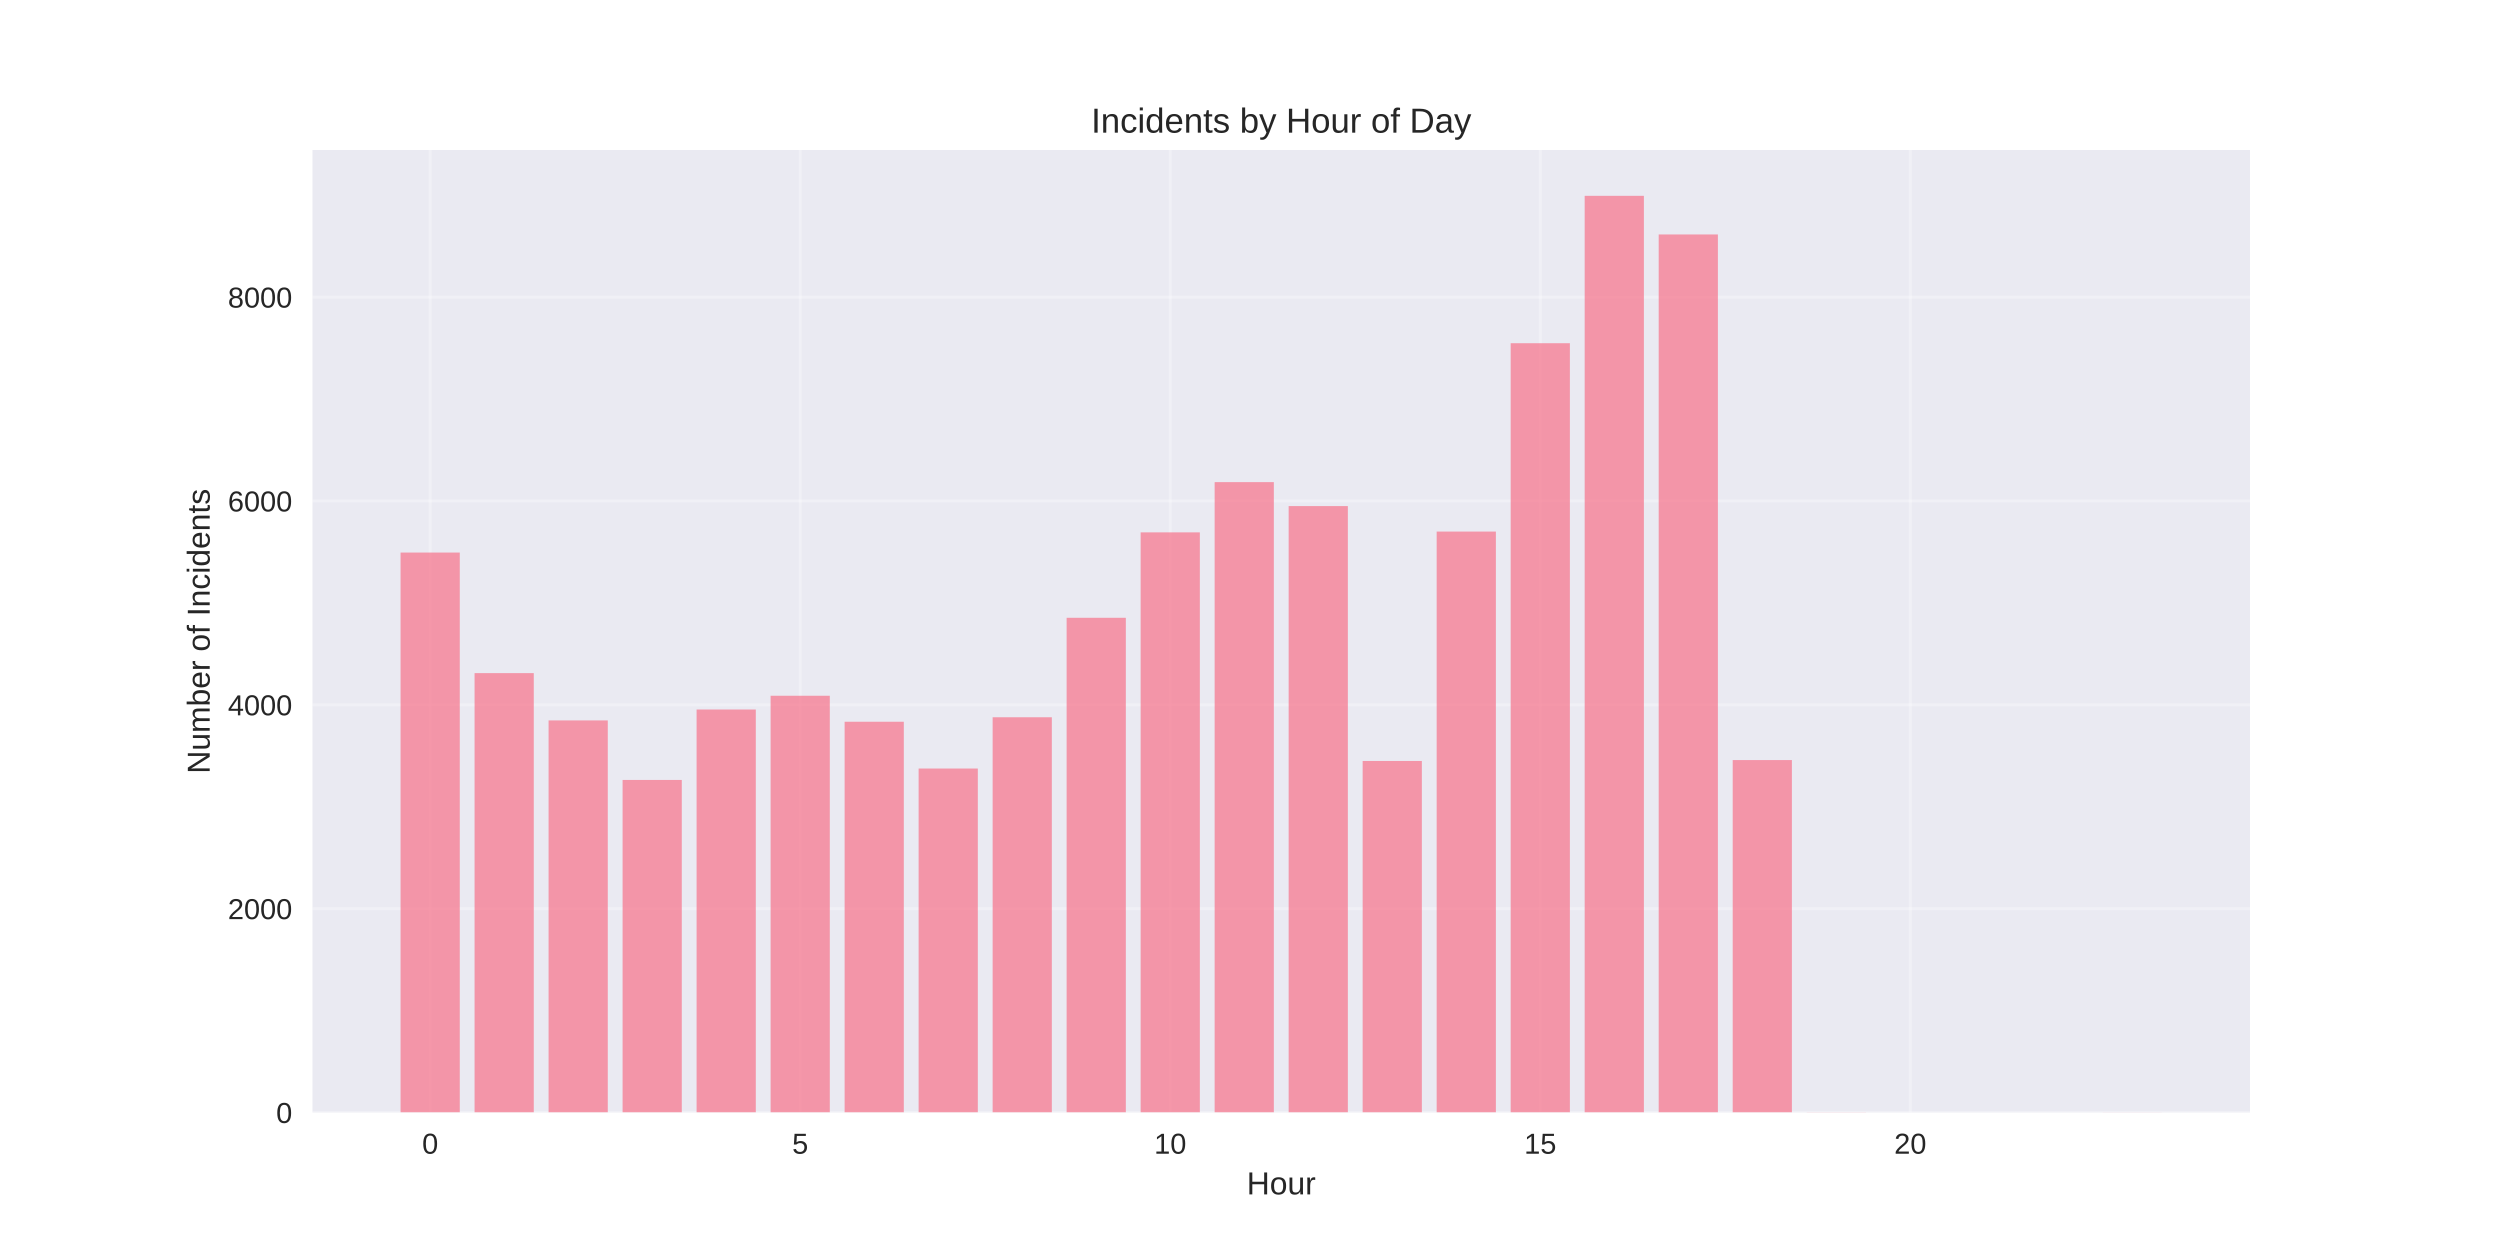
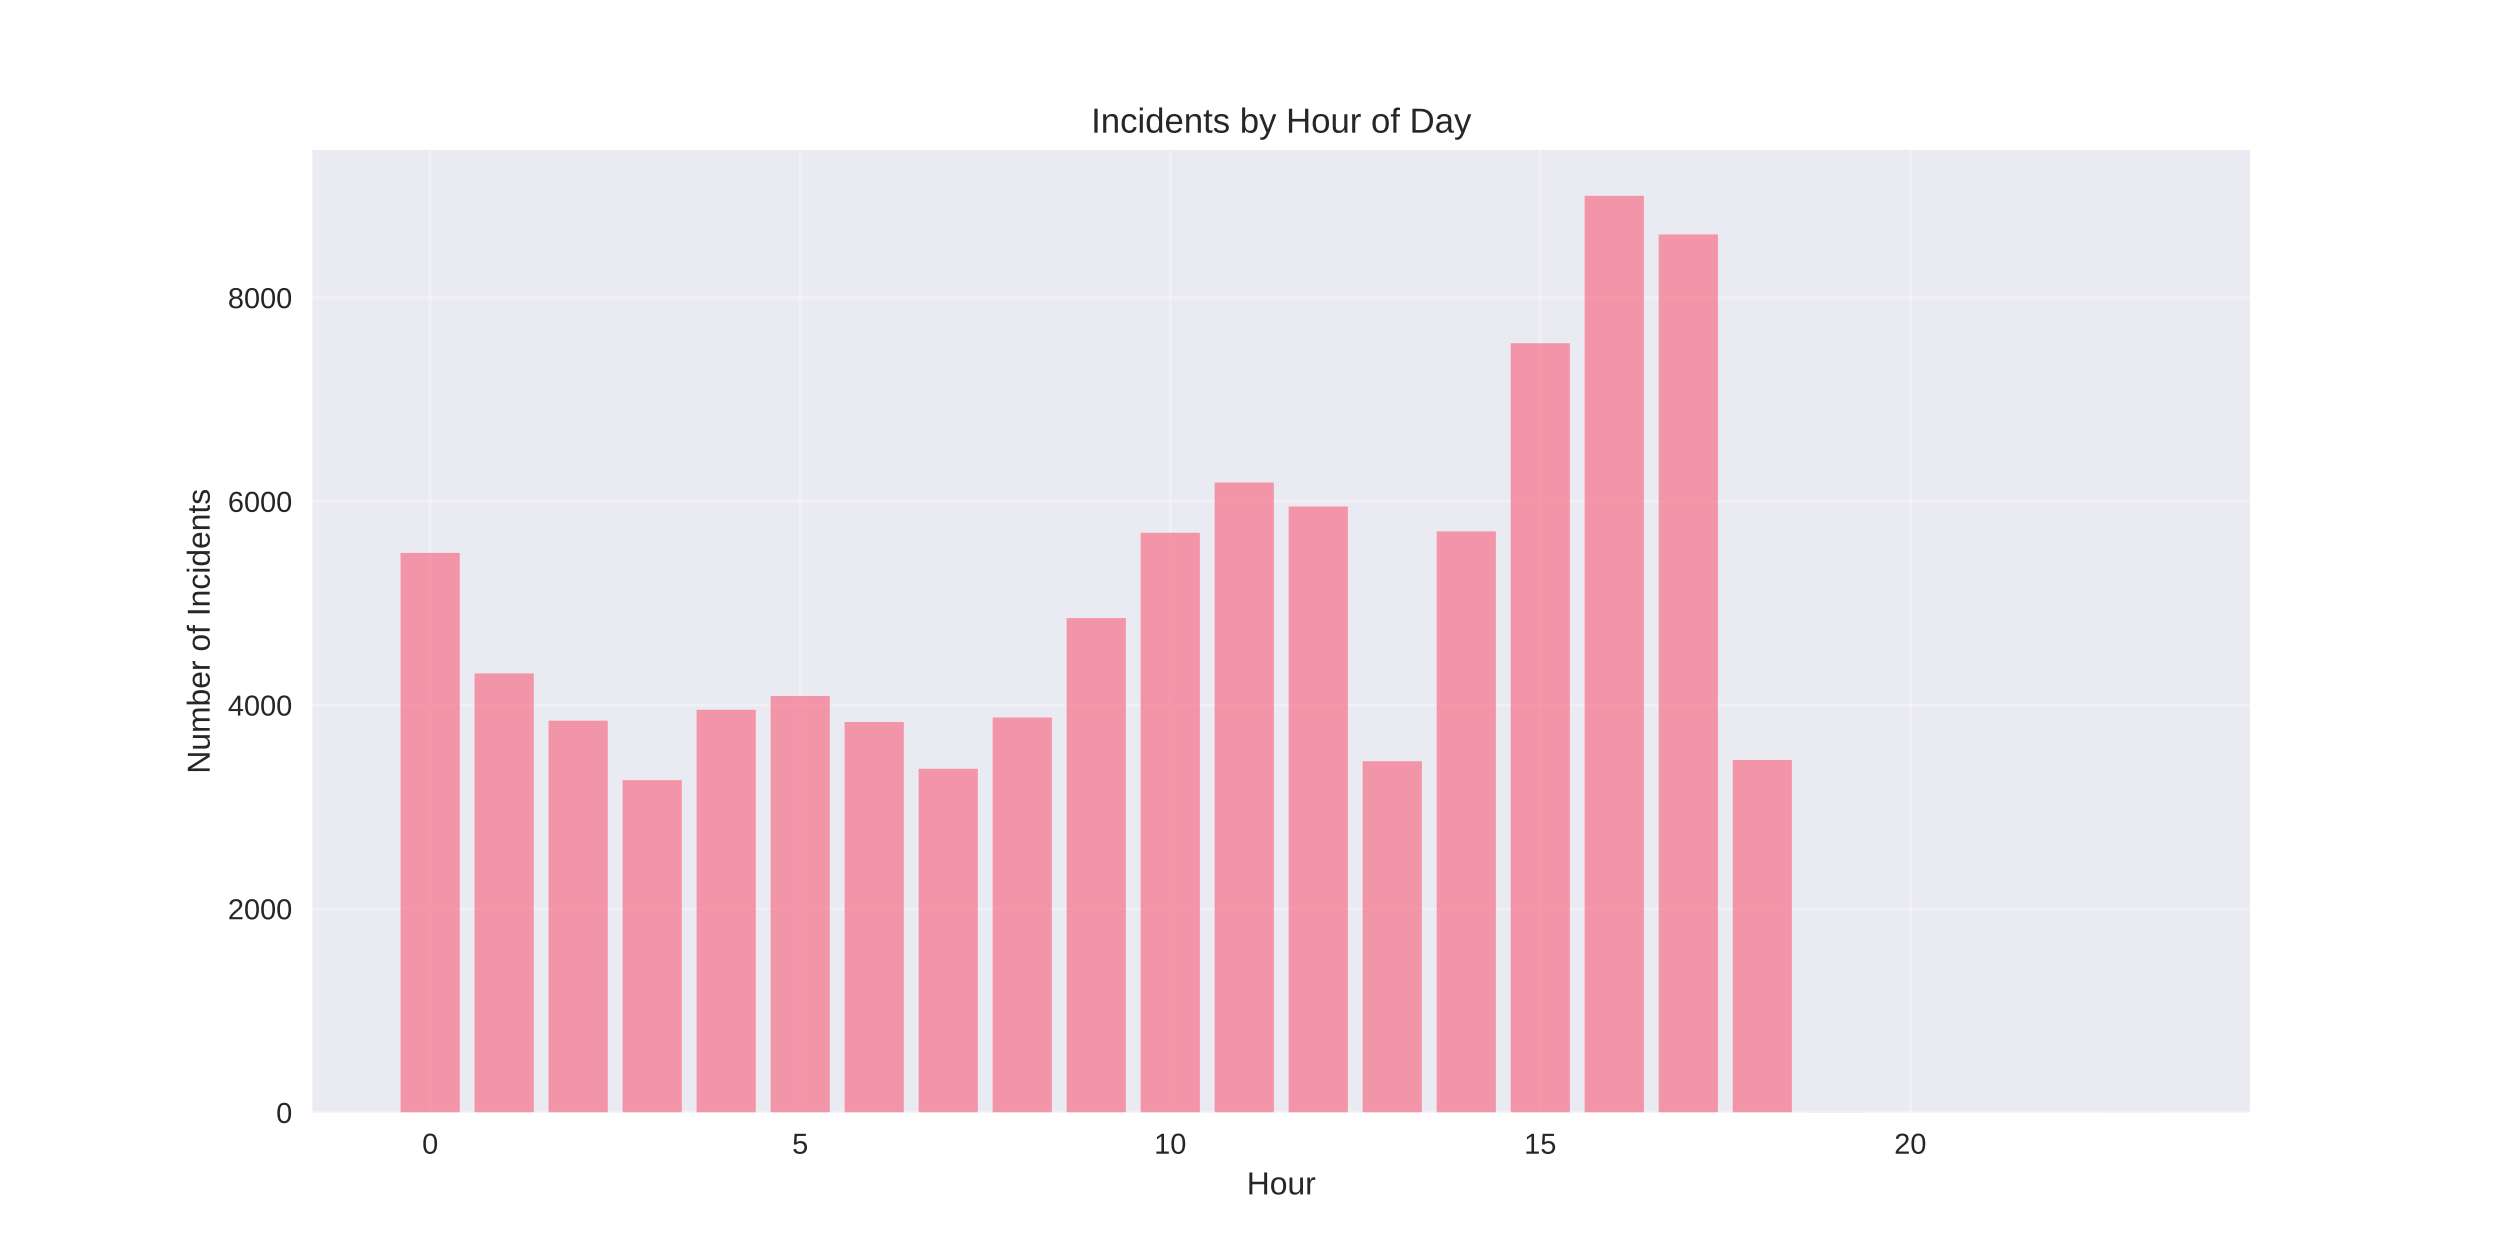
<svg xmlns="http://www.w3.org/2000/svg" width="864pt" height="432pt" viewBox="0 0 864 432" version="1.1">
  <defs>
    <style type="text/css">*{stroke-linejoin: round; stroke-linecap: butt}</style>
  </defs>
  <g id="figure_1">
    <g id="patch_1">
      <path d="M 0 432  L 864 432  L 864 0  L 0 0  z " style="fill: #ffffff" />
    </g>
    <g id="axes_1">
      <g id="patch_2">
        <path d="M 108 384.48  L 777.6 384.48  L 777.6 51.84  L 108 51.84  z " style="fill: #eaeaf2" />
      </g>
      <g id="matplotlib.axis_1">
        <g id="xtick_1">
          <g id="line2d_1">
-             <path d="M 148.667 384.48  L 148.667 51.84  " clip-path="url(#p4211588be1)" style="fill: none; stroke: #ffffff; stroke-opacity: 0.3; stroke-linecap: round" />
+             <path d="M 148.667 384.48  L 148.667 51.84  " clip-path="url(#pb9ba0f370c)" style="fill: none; stroke: #ffffff; stroke-opacity: 0.3; stroke-linecap: round" />
          </g>
          <g id="line2d_2" />
          <g id="text_1">
            <text style="fill: #262626; font: 10px 'Arial', 'Liberation Sans', 'DejaVu Sans', 'Bitstream Vera Sans', sans-serif; text-anchor: middle" x="148.667" y="398.727" transform="rotate(-0 148.6671 398.7269)">0</text>
          </g>
        </g>
        <g id="xtick_2">
          <g id="line2d_3">
-             <path d="M 276.551 384.48  L 276.551 51.84  " clip-path="url(#p4211588be1)" style="fill: none; stroke: #ffffff; stroke-opacity: 0.3; stroke-linecap: round" />
+             <path d="M 276.551 384.48  L 276.551 51.84  " clip-path="url(#pb9ba0f370c)" style="fill: none; stroke: #ffffff; stroke-opacity: 0.3; stroke-linecap: round" />
          </g>
          <g id="line2d_4" />
          <g id="text_2">
            <text style="fill: #262626; font: 10px 'Arial', 'Liberation Sans', 'DejaVu Sans', 'Bitstream Vera Sans', sans-serif; text-anchor: middle" x="276.551" y="398.727" transform="rotate(-0 276.551 398.7269)">5</text>
          </g>
        </g>
        <g id="xtick_3">
          <g id="line2d_5">
-             <path d="M 404.435 384.48  L 404.435 51.84  " clip-path="url(#p4211588be1)" style="fill: none; stroke: #ffffff; stroke-opacity: 0.3; stroke-linecap: round" />
+             <path d="M 404.435 384.48  L 404.435 51.84  " clip-path="url(#pb9ba0f370c)" style="fill: none; stroke: #ffffff; stroke-opacity: 0.3; stroke-linecap: round" />
          </g>
          <g id="line2d_6" />
          <g id="text_3">
            <text style="fill: #262626; font: 10px 'Arial', 'Liberation Sans', 'DejaVu Sans', 'Bitstream Vera Sans', sans-serif; text-anchor: middle" x="404.435" y="398.727" transform="rotate(-0 404.4348 398.7269)">10</text>
          </g>
        </g>
        <g id="xtick_4">
          <g id="line2d_7">
-             <path d="M 532.319 384.48  L 532.319 51.84  " clip-path="url(#p4211588be1)" style="fill: none; stroke: #ffffff; stroke-opacity: 0.3; stroke-linecap: round" />
+             <path d="M 532.319 384.48  L 532.319 51.84  " clip-path="url(#pb9ba0f370c)" style="fill: none; stroke: #ffffff; stroke-opacity: 0.3; stroke-linecap: round" />
          </g>
          <g id="line2d_8" />
          <g id="text_4">
            <text style="fill: #262626; font: 10px 'Arial', 'Liberation Sans', 'DejaVu Sans', 'Bitstream Vera Sans', sans-serif; text-anchor: middle" x="532.319" y="398.727" transform="rotate(-0 532.3187 398.7269)">15</text>
          </g>
        </g>
        <g id="xtick_5">
          <g id="line2d_9">
-             <path d="M 660.203 384.48  L 660.203 51.84  " clip-path="url(#p4211588be1)" style="fill: none; stroke: #ffffff; stroke-opacity: 0.3; stroke-linecap: round" />
+             <path d="M 660.203 384.48  L 660.203 51.84  " clip-path="url(#pb9ba0f370c)" style="fill: none; stroke: #ffffff; stroke-opacity: 0.3; stroke-linecap: round" />
          </g>
          <g id="line2d_10" />
          <g id="text_5">
            <text style="fill: #262626; font: 10px 'Arial', 'Liberation Sans', 'DejaVu Sans', 'Bitstream Vera Sans', sans-serif; text-anchor: middle" x="660.203" y="398.727" transform="rotate(-0 660.2026 398.7269)">20</text>
          </g>
        </g>
        <g id="text_6">
          <text style="fill: #262626; font: 11px 'Arial', 'Liberation Sans', 'DejaVu Sans', 'Bitstream Vera Sans', sans-serif; text-anchor: middle" x="442.8" y="412.773" transform="rotate(-0 442.8 412.7734)">Hour</text>
        </g>
      </g>
      <g id="matplotlib.axis_2">
        <g id="ytick_1">
          <g id="line2d_11">
-             <path d="M 108 384.48  L 777.6 384.48  " clip-path="url(#p4211588be1)" style="fill: none; stroke: #ffffff; stroke-opacity: 0.3; stroke-linecap: round" />
+             <path d="M 108 384.48  L 777.6 384.48  " clip-path="url(#pb9ba0f370c)" style="fill: none; stroke: #ffffff; stroke-opacity: 0.3; stroke-linecap: round" />
          </g>
          <g id="line2d_12" />
          <g id="text_7">
            <text style="fill: #262626; font: 10px 'Arial', 'Liberation Sans', 'DejaVu Sans', 'Bitstream Vera Sans', sans-serif; text-anchor: end" x="101" y="388.103" transform="rotate(-0 101 388.1034)">0</text>
          </g>
        </g>
        <g id="ytick_2">
          <g id="line2d_13">
-             <path d="M 108 314.033  L 777.6 314.033  " clip-path="url(#p4211588be1)" style="fill: none; stroke: #ffffff; stroke-opacity: 0.3; stroke-linecap: round" />
+             <path d="M 108 314.08  L 777.6 314.08  " clip-path="url(#pb9ba0f370c)" style="fill: none; stroke: #ffffff; stroke-opacity: 0.3; stroke-linecap: round" />
          </g>
          <g id="line2d_14" />
          <g id="text_8">
-             <text style="fill: #262626; font: 10px 'Arial', 'Liberation Sans', 'DejaVu Sans', 'Bitstream Vera Sans', sans-serif; text-anchor: end" x="101" y="317.656" transform="rotate(-0 101 317.6565)">2000</text>
+             <text style="fill: #262626; font: 10px 'Arial', 'Liberation Sans', 'DejaVu Sans', 'Bitstream Vera Sans', sans-serif; text-anchor: end" x="101" y="317.703" transform="rotate(-0 101 317.7034)">2000</text>
          </g>
        </g>
        <g id="ytick_3">
          <g id="line2d_15">
-             <path d="M 108 243.586  L 777.6 243.586  " clip-path="url(#p4211588be1)" style="fill: none; stroke: #ffffff; stroke-opacity: 0.3; stroke-linecap: round" />
+             <path d="M 108 243.68  L 777.6 243.68  " clip-path="url(#pb9ba0f370c)" style="fill: none; stroke: #ffffff; stroke-opacity: 0.3; stroke-linecap: round" />
          </g>
          <g id="line2d_16" />
          <g id="text_9">
-             <text style="fill: #262626; font: 10px 'Arial', 'Liberation Sans', 'DejaVu Sans', 'Bitstream Vera Sans', sans-serif; text-anchor: end" x="101" y="247.21" transform="rotate(-0 101 247.2095)">4000</text>
+             <text style="fill: #262626; font: 10px 'Arial', 'Liberation Sans', 'DejaVu Sans', 'Bitstream Vera Sans', sans-serif; text-anchor: end" x="101" y="247.303" transform="rotate(-0 101 247.3034)">4000</text>
          </g>
        </g>
        <g id="ytick_4">
          <g id="line2d_17">
-             <path d="M 108 173.139  L 777.6 173.139  " clip-path="url(#p4211588be1)" style="fill: none; stroke: #ffffff; stroke-opacity: 0.3; stroke-linecap: round" />
+             <path d="M 108 173.28  L 777.6 173.28  " clip-path="url(#pb9ba0f370c)" style="fill: none; stroke: #ffffff; stroke-opacity: 0.3; stroke-linecap: round" />
          </g>
          <g id="line2d_18" />
          <g id="text_10">
-             <text style="fill: #262626; font: 10px 'Arial', 'Liberation Sans', 'DejaVu Sans', 'Bitstream Vera Sans', sans-serif; text-anchor: end" x="101" y="176.763" transform="rotate(-0 101 176.7625)">6000</text>
+             <text style="fill: #262626; font: 10px 'Arial', 'Liberation Sans', 'DejaVu Sans', 'Bitstream Vera Sans', sans-serif; text-anchor: end" x="101" y="176.903" transform="rotate(-0 101 176.9034)">6000</text>
          </g>
        </g>
        <g id="ytick_5">
          <g id="line2d_19">
-             <path d="M 108 102.692  L 777.6 102.692  " clip-path="url(#p4211588be1)" style="fill: none; stroke: #ffffff; stroke-opacity: 0.3; stroke-linecap: round" />
+             <path d="M 108 102.88  L 777.6 102.88  " clip-path="url(#pb9ba0f370c)" style="fill: none; stroke: #ffffff; stroke-opacity: 0.3; stroke-linecap: round" />
          </g>
          <g id="line2d_20" />
          <g id="text_11">
-             <text style="fill: #262626; font: 10px 'Arial', 'Liberation Sans', 'DejaVu Sans', 'Bitstream Vera Sans', sans-serif; text-anchor: end" x="101" y="106.316" transform="rotate(-0 101 106.3156)">8000</text>
+             <text style="fill: #262626; font: 10px 'Arial', 'Liberation Sans', 'DejaVu Sans', 'Bitstream Vera Sans', sans-serif; text-anchor: end" x="101" y="106.503" transform="rotate(-0 101 106.5034)">8000</text>
          </g>
        </g>
        <g id="text_12">
          <text style="fill: #262626; font: 11px 'Arial', 'Liberation Sans', 'DejaVu Sans', 'Bitstream Vera Sans', sans-serif; text-anchor: middle" x="72.474" y="218.16" transform="rotate(-90 72.47375 218.16)">Number of Incidents</text>
        </g>
      </g>
      <g id="patch_3">
-         <path d="M 138.436 384.48  L 158.898 384.48  L 158.898 190.962  L 138.436 190.962  z " clip-path="url(#p4211588be1)" style="fill: #f77189; opacity: 0.7" />
+         <path d="M 138.436 384.48  L 158.898 384.48  L 158.898 191.091  L 138.436 191.091  z " clip-path="url(#pb9ba0f370c)" style="fill: #f77189; opacity: 0.7" />
      </g>
      <g id="patch_4">
-         <path d="M 164.013 384.48  L 184.475 384.48  L 184.475 232.632  L 164.013 232.632  z " clip-path="url(#p4211588be1)" style="fill: #f77189; opacity: 0.7" />
+         <path d="M 164.013 384.48  L 184.475 384.48  L 184.475 232.733  L 164.013 232.733  z " clip-path="url(#pb9ba0f370c)" style="fill: #f77189; opacity: 0.7" />
      </g>
      <g id="patch_5">
-         <path d="M 189.59 384.48  L 210.051 384.48  L 210.051 248.975  L 189.59 248.975  z " clip-path="url(#p4211588be1)" style="fill: #f77189; opacity: 0.7" />
+         <path d="M 189.59 384.48  L 210.051 384.48  L 210.051 249.066  L 189.59 249.066  z " clip-path="url(#pb9ba0f370c)" style="fill: #f77189; opacity: 0.7" />
      </g>
      <g id="patch_6">
-         <path d="M 215.167 384.48  L 235.628 384.48  L 235.628 269.546  L 215.167 269.546  z " clip-path="url(#p4211588be1)" style="fill: #f77189; opacity: 0.7" />
+         <path d="M 215.167 384.48  L 235.628 384.48  L 235.628 269.622  L 215.167 269.622  z " clip-path="url(#pb9ba0f370c)" style="fill: #f77189; opacity: 0.7" />
      </g>
      <g id="patch_7">
-         <path d="M 240.743 384.48  L 261.205 384.48  L 261.205 245.206  L 240.743 245.206  z " clip-path="url(#p4211588be1)" style="fill: #f77189; opacity: 0.7" />
+         <path d="M 240.743 384.48  L 261.205 384.48  L 261.205 245.299  L 240.743 245.299  z " clip-path="url(#pb9ba0f370c)" style="fill: #f77189; opacity: 0.7" />
      </g>
      <g id="patch_8">
-         <path d="M 266.32 384.48  L 286.782 384.48  L 286.782 240.451  L 266.32 240.451  z " clip-path="url(#p4211588be1)" style="fill: #f77189; opacity: 0.7" />
+         <path d="M 266.32 384.48  L 286.782 384.48  L 286.782 240.547  L 266.32 240.547  z " clip-path="url(#pb9ba0f370c)" style="fill: #f77189; opacity: 0.7" />
      </g>
      <g id="patch_9">
-         <path d="M 291.897 384.48  L 312.358 384.48  L 312.358 249.433  L 291.897 249.433  z " clip-path="url(#p4211588be1)" style="fill: #f77189; opacity: 0.7" />
+         <path d="M 291.897 384.48  L 312.358 384.48  L 312.358 249.523  L 291.897 249.523  z " clip-path="url(#pb9ba0f370c)" style="fill: #f77189; opacity: 0.7" />
      </g>
      <g id="patch_10">
-         <path d="M 317.474 384.48  L 337.935 384.48  L 337.935 265.601  L 317.474 265.601  z " clip-path="url(#p4211588be1)" style="fill: #f77189; opacity: 0.7" />
+         <path d="M 317.474 384.48  L 337.935 384.48  L 337.935 265.68  L 317.474 265.68  z " clip-path="url(#pb9ba0f370c)" style="fill: #f77189; opacity: 0.7" />
      </g>
      <g id="patch_11">
-         <path d="M 343.051 384.48  L 363.512 384.48  L 363.512 247.883  L 343.051 247.883  z " clip-path="url(#p4211588be1)" style="fill: #f77189; opacity: 0.7" />
+         <path d="M 343.051 384.48  L 363.512 384.48  L 363.512 247.974  L 343.051 247.974  z " clip-path="url(#pb9ba0f370c)" style="fill: #f77189; opacity: 0.7" />
      </g>
      <g id="patch_12">
-         <path d="M 368.627 384.48  L 389.089 384.48  L 389.089 213.505  L 368.627 213.505  z " clip-path="url(#p4211588be1)" style="fill: #f77189; opacity: 0.7" />
+         <path d="M 368.627 384.48  L 389.089 384.48  L 389.089 213.619  L 368.627 213.619  z " clip-path="url(#pb9ba0f370c)" style="fill: #f77189; opacity: 0.7" />
      </g>
      <g id="patch_13">
-         <path d="M 394.204 384.48  L 414.666 384.48  L 414.666 183.988  L 394.204 183.988  z " clip-path="url(#p4211588be1)" style="fill: #f77189; opacity: 0.7" />
+         <path d="M 394.204 384.48  L 414.666 384.48  L 414.666 184.122  L 394.204 184.122  z " clip-path="url(#pb9ba0f370c)" style="fill: #f77189; opacity: 0.7" />
      </g>
      <g id="patch_14">
-         <path d="M 419.781 384.48  L 440.242 384.48  L 440.242 166.623  L 419.781 166.623  z " clip-path="url(#p4211588be1)" style="fill: #f77189; opacity: 0.7" />
+         <path d="M 419.781 384.48  L 440.242 384.48  L 440.242 166.768  L 419.781 166.768  z " clip-path="url(#pb9ba0f370c)" style="fill: #f77189; opacity: 0.7" />
      </g>
      <g id="patch_15">
-         <path d="M 445.358 384.48  L 465.819 384.48  L 465.819 174.9  L 445.358 174.9  z " clip-path="url(#p4211588be1)" style="fill: #f77189; opacity: 0.7" />
+         <path d="M 445.358 384.48  L 465.819 384.48  L 465.819 175.04  L 445.358 175.04  z " clip-path="url(#pb9ba0f370c)" style="fill: #f77189; opacity: 0.7" />
      </g>
      <g id="patch_16">
-         <path d="M 470.934 384.48  L 491.396 384.48  L 491.396 262.994  L 470.934 262.994  z " clip-path="url(#p4211588be1)" style="fill: #f77189; opacity: 0.7" />
+         <path d="M 470.934 384.48  L 491.396 384.48  L 491.396 263.075  L 470.934 263.075  z " clip-path="url(#pb9ba0f370c)" style="fill: #f77189; opacity: 0.7" />
      </g>
      <g id="patch_17">
-         <path d="M 496.511 384.48  L 516.973 384.48  L 516.973 183.706  L 496.511 183.706  z " clip-path="url(#p4211588be1)" style="fill: #f77189; opacity: 0.7" />
+         <path d="M 496.511 384.48  L 516.973 384.48  L 516.973 183.629  L 496.511 183.629  z " clip-path="url(#pb9ba0f370c)" style="fill: #f77189; opacity: 0.7" />
      </g>
      <g id="patch_18">
-         <path d="M 522.088 384.48  L 542.549 384.48  L 542.549 118.613  L 522.088 118.613  z " clip-path="url(#p4211588be1)" style="fill: #f77189; opacity: 0.7" />
+         <path d="M 522.088 384.48  L 542.549 384.48  L 542.549 118.614  L 522.088 118.614  z " clip-path="url(#pb9ba0f370c)" style="fill: #f77189; opacity: 0.7" />
      </g>
      <g id="patch_19">
-         <path d="M 547.665 384.48  L 568.126 384.48  L 568.126 67.68  L 547.665 67.68  z " clip-path="url(#p4211588be1)" style="fill: #f77189; opacity: 0.7" />
+         <path d="M 547.665 384.48  L 568.126 384.48  L 568.126 67.68  L 547.665 67.68  z " clip-path="url(#pb9ba0f370c)" style="fill: #f77189; opacity: 0.7" />
      </g>
      <g id="patch_20">
-         <path d="M 573.242 384.48  L 593.703 384.48  L 593.703 81.03  L 573.242 81.03  z " clip-path="url(#p4211588be1)" style="fill: #f77189; opacity: 0.7" />
+         <path d="M 573.242 384.48  L 593.703 384.48  L 593.703 81.021  L 573.242 81.021  z " clip-path="url(#pb9ba0f370c)" style="fill: #f77189; opacity: 0.7" />
      </g>
      <g id="patch_21">
-         <path d="M 598.818 384.48  L 619.28 384.48  L 619.28 262.677  L 598.818 262.677  z " clip-path="url(#p4211588be1)" style="fill: #f77189; opacity: 0.7" />
+         <path d="M 598.818 384.48  L 619.28 384.48  L 619.28 262.653  L 598.818 262.653  z " clip-path="url(#pb9ba0f370c)" style="fill: #f77189; opacity: 0.7" />
      </g>
      <g id="patch_22">
-         <path d="M 624.395 384.48  L 644.857 384.48  L 644.857 384.41  L 624.395 384.41  z " clip-path="url(#p4211588be1)" style="fill: #f77189; opacity: 0.7" />
+         <path d="M 624.395 384.48  L 644.857 384.48  L 644.857 384.41  L 624.395 384.41  z " clip-path="url(#pb9ba0f370c)" style="fill: #f77189; opacity: 0.7" />
      </g>
      <g id="patch_23">
-         <path d="M 726.702 384.48  L 747.164 384.48  L 747.164 384.445  L 726.702 384.445  z " clip-path="url(#p4211588be1)" style="fill: #f77189; opacity: 0.7" />
+         <path d="M 726.702 384.48  L 747.164 384.48  L 747.164 384.445  L 726.702 384.445  z " clip-path="url(#pb9ba0f370c)" style="fill: #f77189; opacity: 0.7" />
      </g>
      <g id="patch_24">
        <path d="M 108 384.48  L 108 51.84  " style="fill: none" />
      </g>
      <g id="patch_25">
        <path d="M 777.6 384.48  L 777.6 51.84  " style="fill: none" />
      </g>
      <g id="patch_26">
        <path d="M 108 384.48  L 777.6 384.48  " style="fill: none" />
      </g>
      <g id="patch_27">
        <path d="M 108 51.84  L 777.6 51.84  " style="fill: none" />
      </g>
      <g id="text_13">
        <text style="fill: #262626; font: 12px 'Arial', 'Liberation Sans', 'DejaVu Sans', 'Bitstream Vera Sans', sans-serif; text-anchor: middle" x="442.8" y="45.84" transform="rotate(-0 442.8 45.84)">Incidents by Hour of Day</text>
      </g>
    </g>
  </g>
  <defs>
-     <clipPath id="p4211588be1">
+     <clipPath id="pb9ba0f370c">
      <rect x="108" y="51.84" width="669.6" height="332.64" />
    </clipPath>
  </defs>
</svg>
